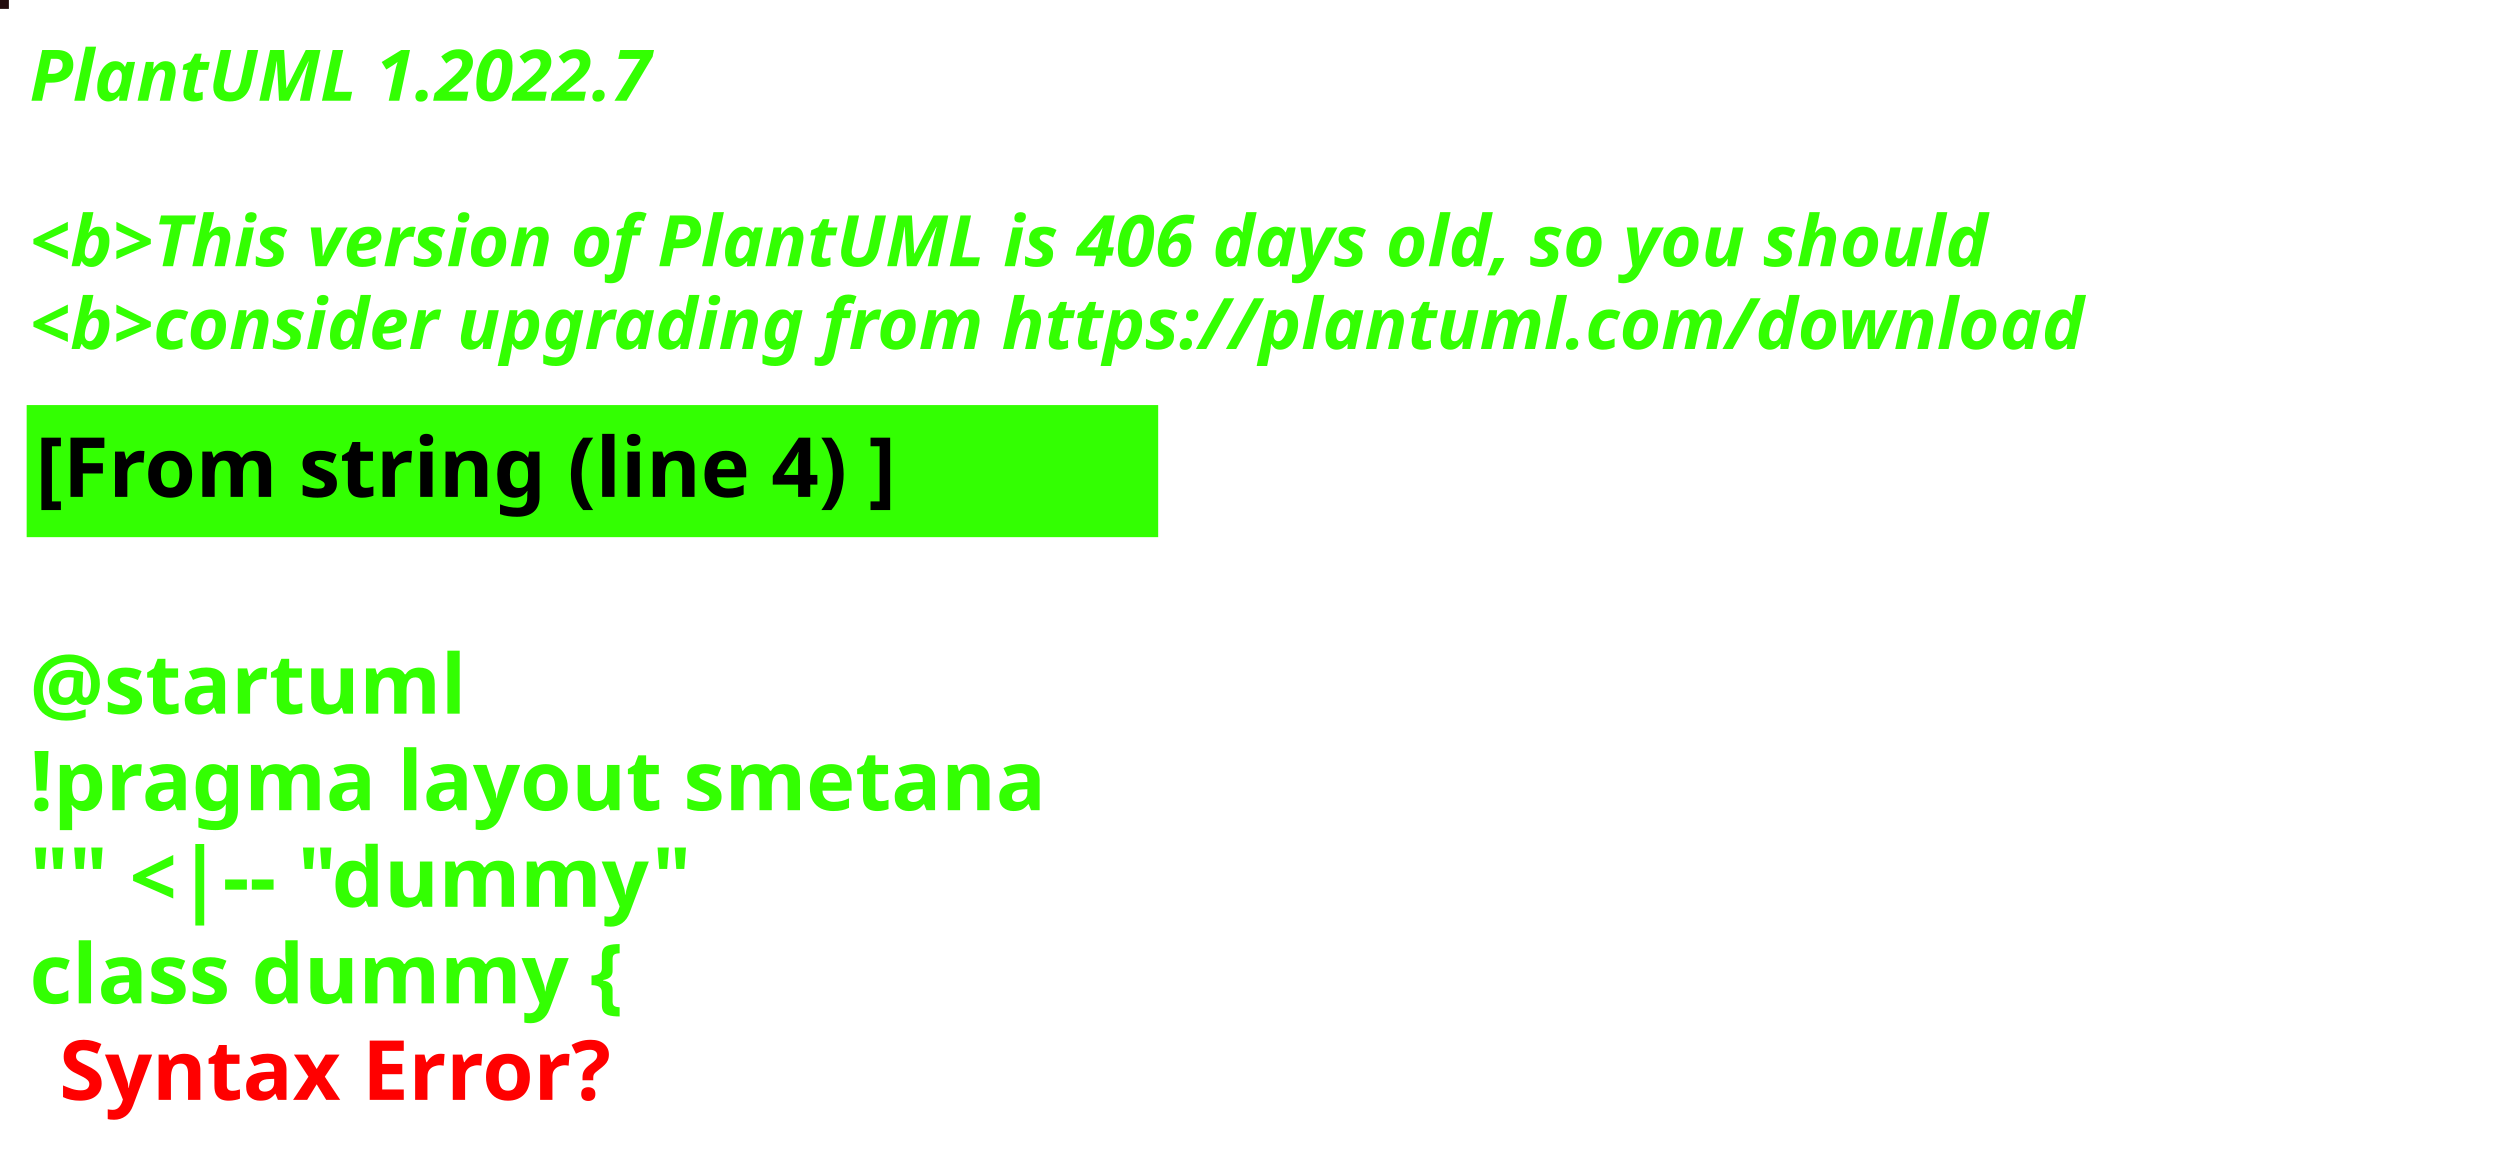
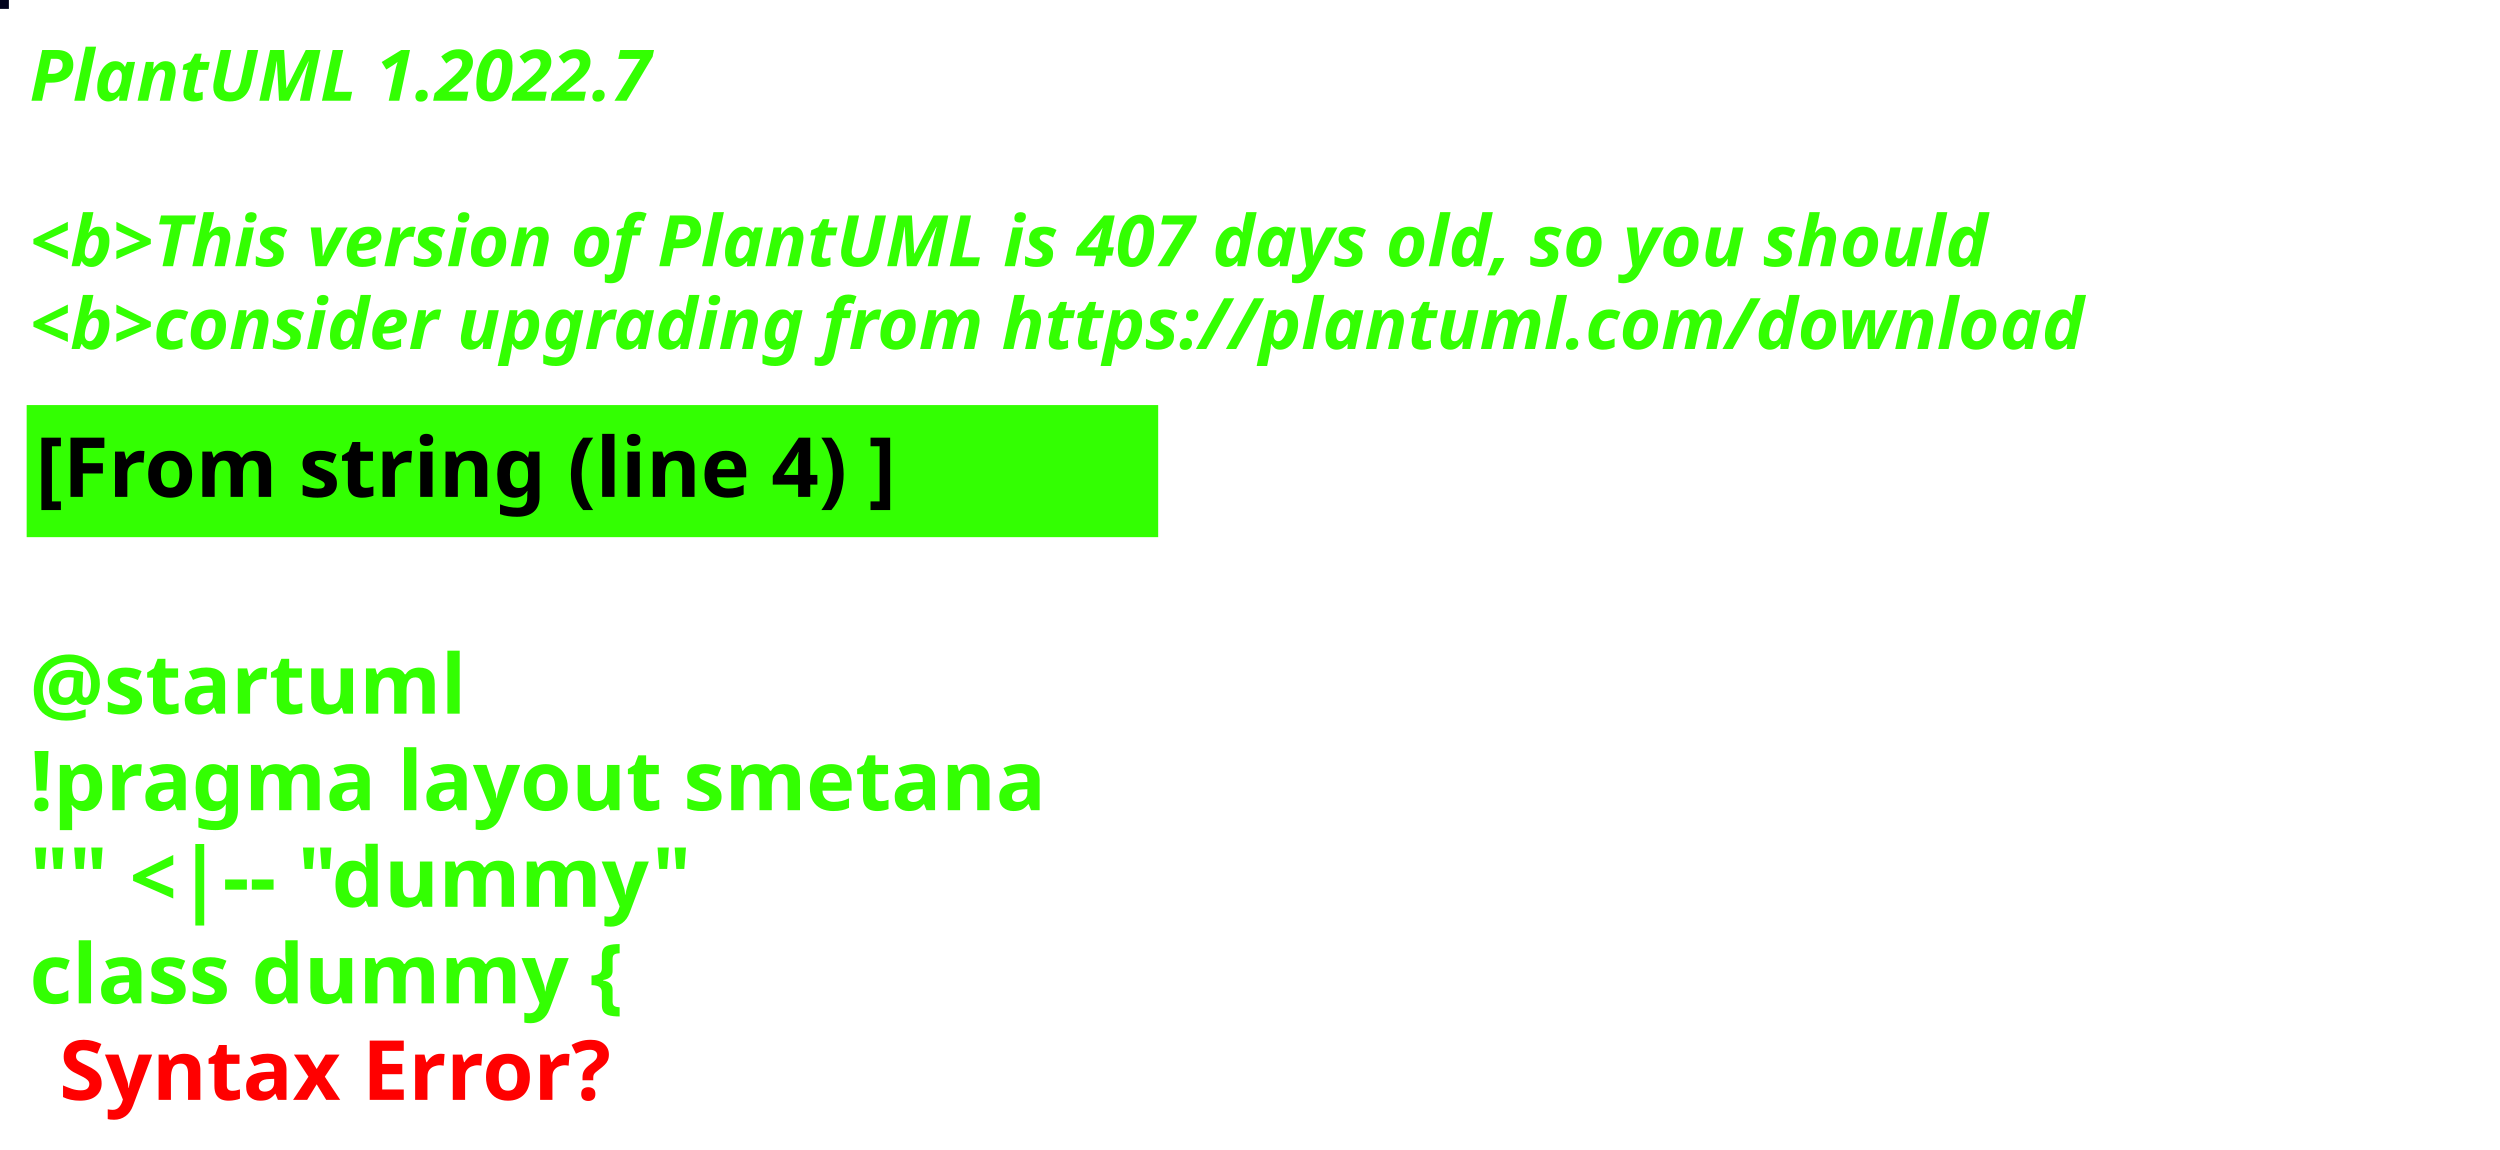
<svg xmlns="http://www.w3.org/2000/svg" contentStyleType="text/css" height="194px" preserveAspectRatio="none" style="width:422px;height:194px;background:#000000;" version="1.1" viewBox="0 0 422 194" width="422px" zoomAndPan="magnify">
  <defs />
  <g>
-     <rect fill="#230C0E" height="1" style="stroke:#230C0E;stroke-width:1.0;" width="1" x="0" y="0" />
+     <rect fill="#01031D" height="1" style="stroke:#01031D;stroke-width:1.0;" width="1" x="0" y="0" />
    <text fill="#33FF02" font-family="sans-serif" font-size="12" font-style="italic" font-weight="bold" lengthAdjust="spacing" textLength="127" x="5" y="17">PlantUML 1.2022.7</text>
    <text fill="#33FF02" font-family="sans-serif" font-size="12" font-style="italic" font-weight="bold" lengthAdjust="spacing" textLength="4" x="5" y="30.969"> </text>
-     <text fill="#33FF02" font-family="sans-serif" font-size="12" font-style="italic" font-weight="bold" lengthAdjust="spacing" textLength="399" x="5" y="44.938">&lt;b&gt;This version of PlantUML is 406 days old, so you should</text>
+     <text fill="#33FF02" font-family="sans-serif" font-size="12" font-style="italic" font-weight="bold" lengthAdjust="spacing" textLength="399" x="5" y="44.938">&lt;b&gt;This version of PlantUML is 407 days old, so you should</text>
    <text fill="#33FF02" font-family="sans-serif" font-size="12" font-style="italic" font-weight="bold" lengthAdjust="spacing" textLength="408" x="5" y="58.906">&lt;b&gt;consider upgrading from https://plantuml.com/download</text>
    <rect fill="#33FF02" height="21.297" style="stroke:#33FF02;stroke-width:1.0;" width="190" x="5" y="68.875" />
    <text fill="#000000" font-family="sans-serif" font-size="14" font-weight="bold" lengthAdjust="spacing" textLength="168" x="6" y="83.875">[From string (line 4) ]</text>
    <text fill="#33FF02" font-family="sans-serif" font-size="14" font-weight="bold" lengthAdjust="spacing" textLength="5" x="5" y="104.172"> </text>
    <text fill="#33FF02" font-family="sans-serif" font-size="14" font-weight="bold" lengthAdjust="spacing" textLength="79" x="5" y="120.469">@startuml</text>
    <text fill="#33FF02" font-family="sans-serif" font-size="14" font-weight="bold" lengthAdjust="spacing" textLength="190" x="5" y="136.766">!pragma layout smetana</text>
    <text fill="#33FF02" font-family="sans-serif" font-size="14" font-weight="bold" lengthAdjust="spacing" textLength="124" x="5" y="153.062">"" &lt;|-- "dummy"</text>
    <text fill="#33FF02" font-family="sans-serif" font-size="14" font-weight="bold" lengthAdjust="spacing" text-decoration="wavy underline" textLength="117" x="5" y="169.359">class dummy {</text>
    <text fill="#FF0000" font-family="sans-serif" font-size="14" font-weight="bold" lengthAdjust="spacing" textLength="106" x="10" y="185.656">Syntax Error?</text>
  </g>
</svg>
